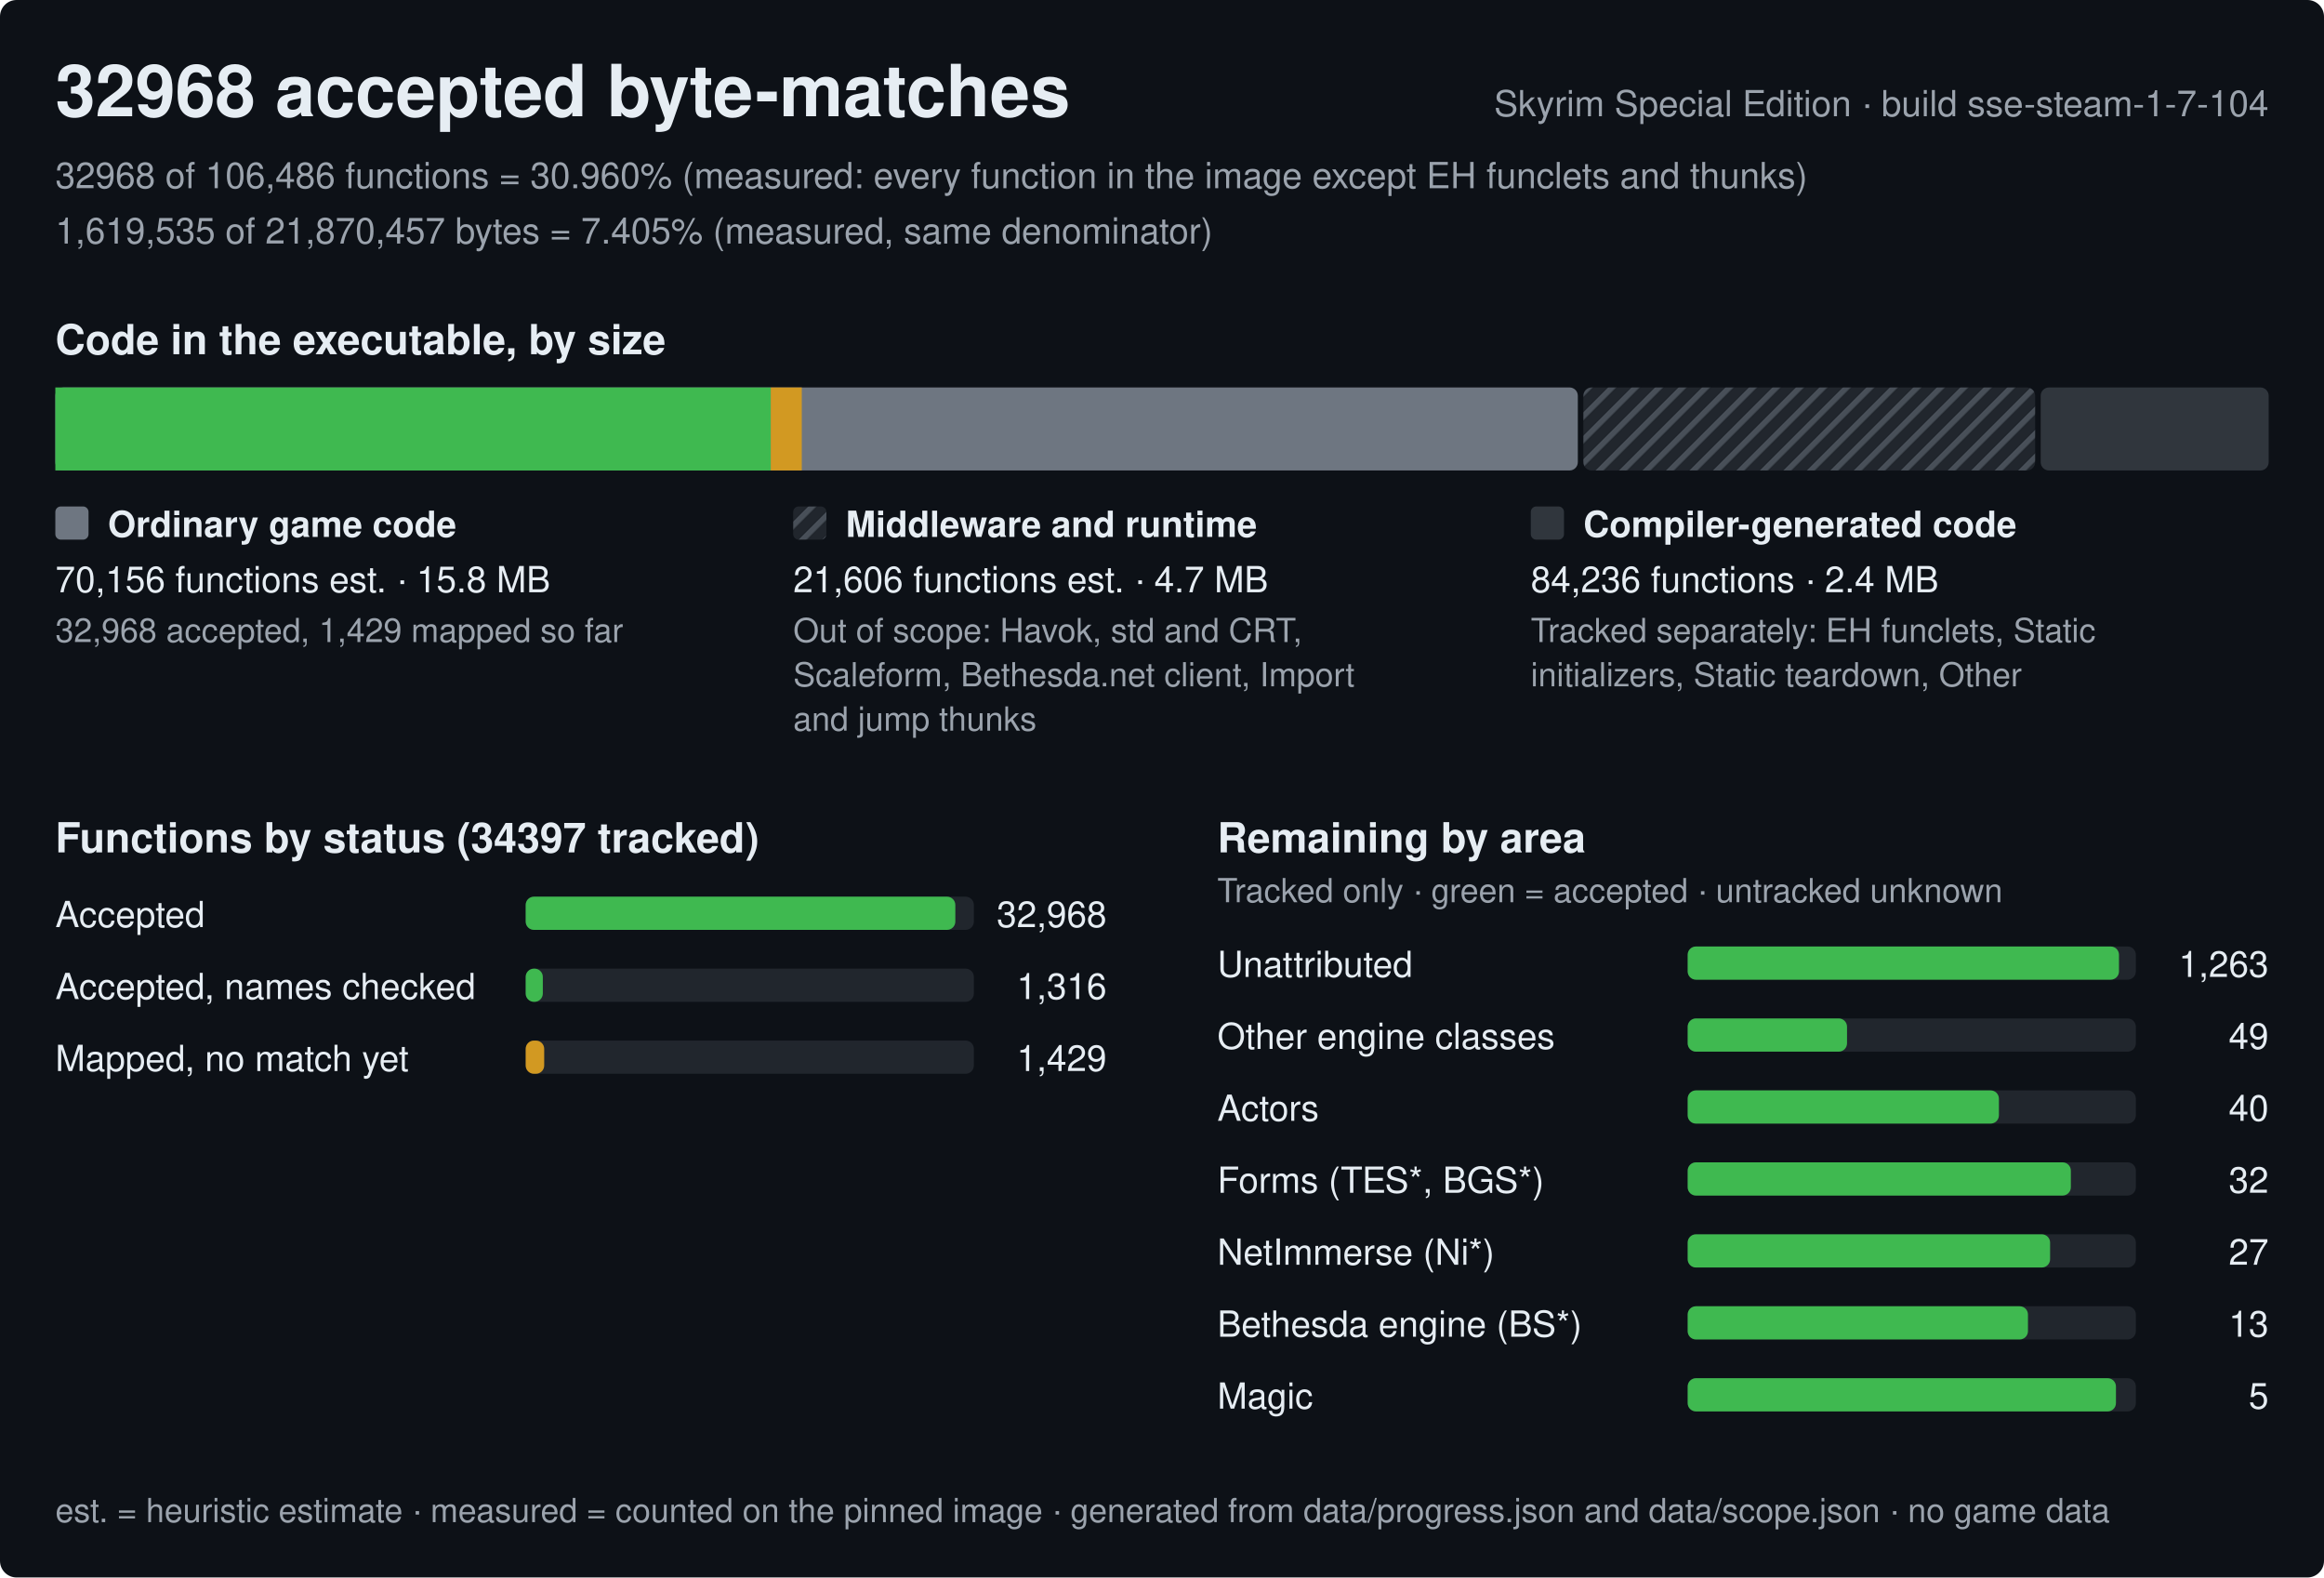
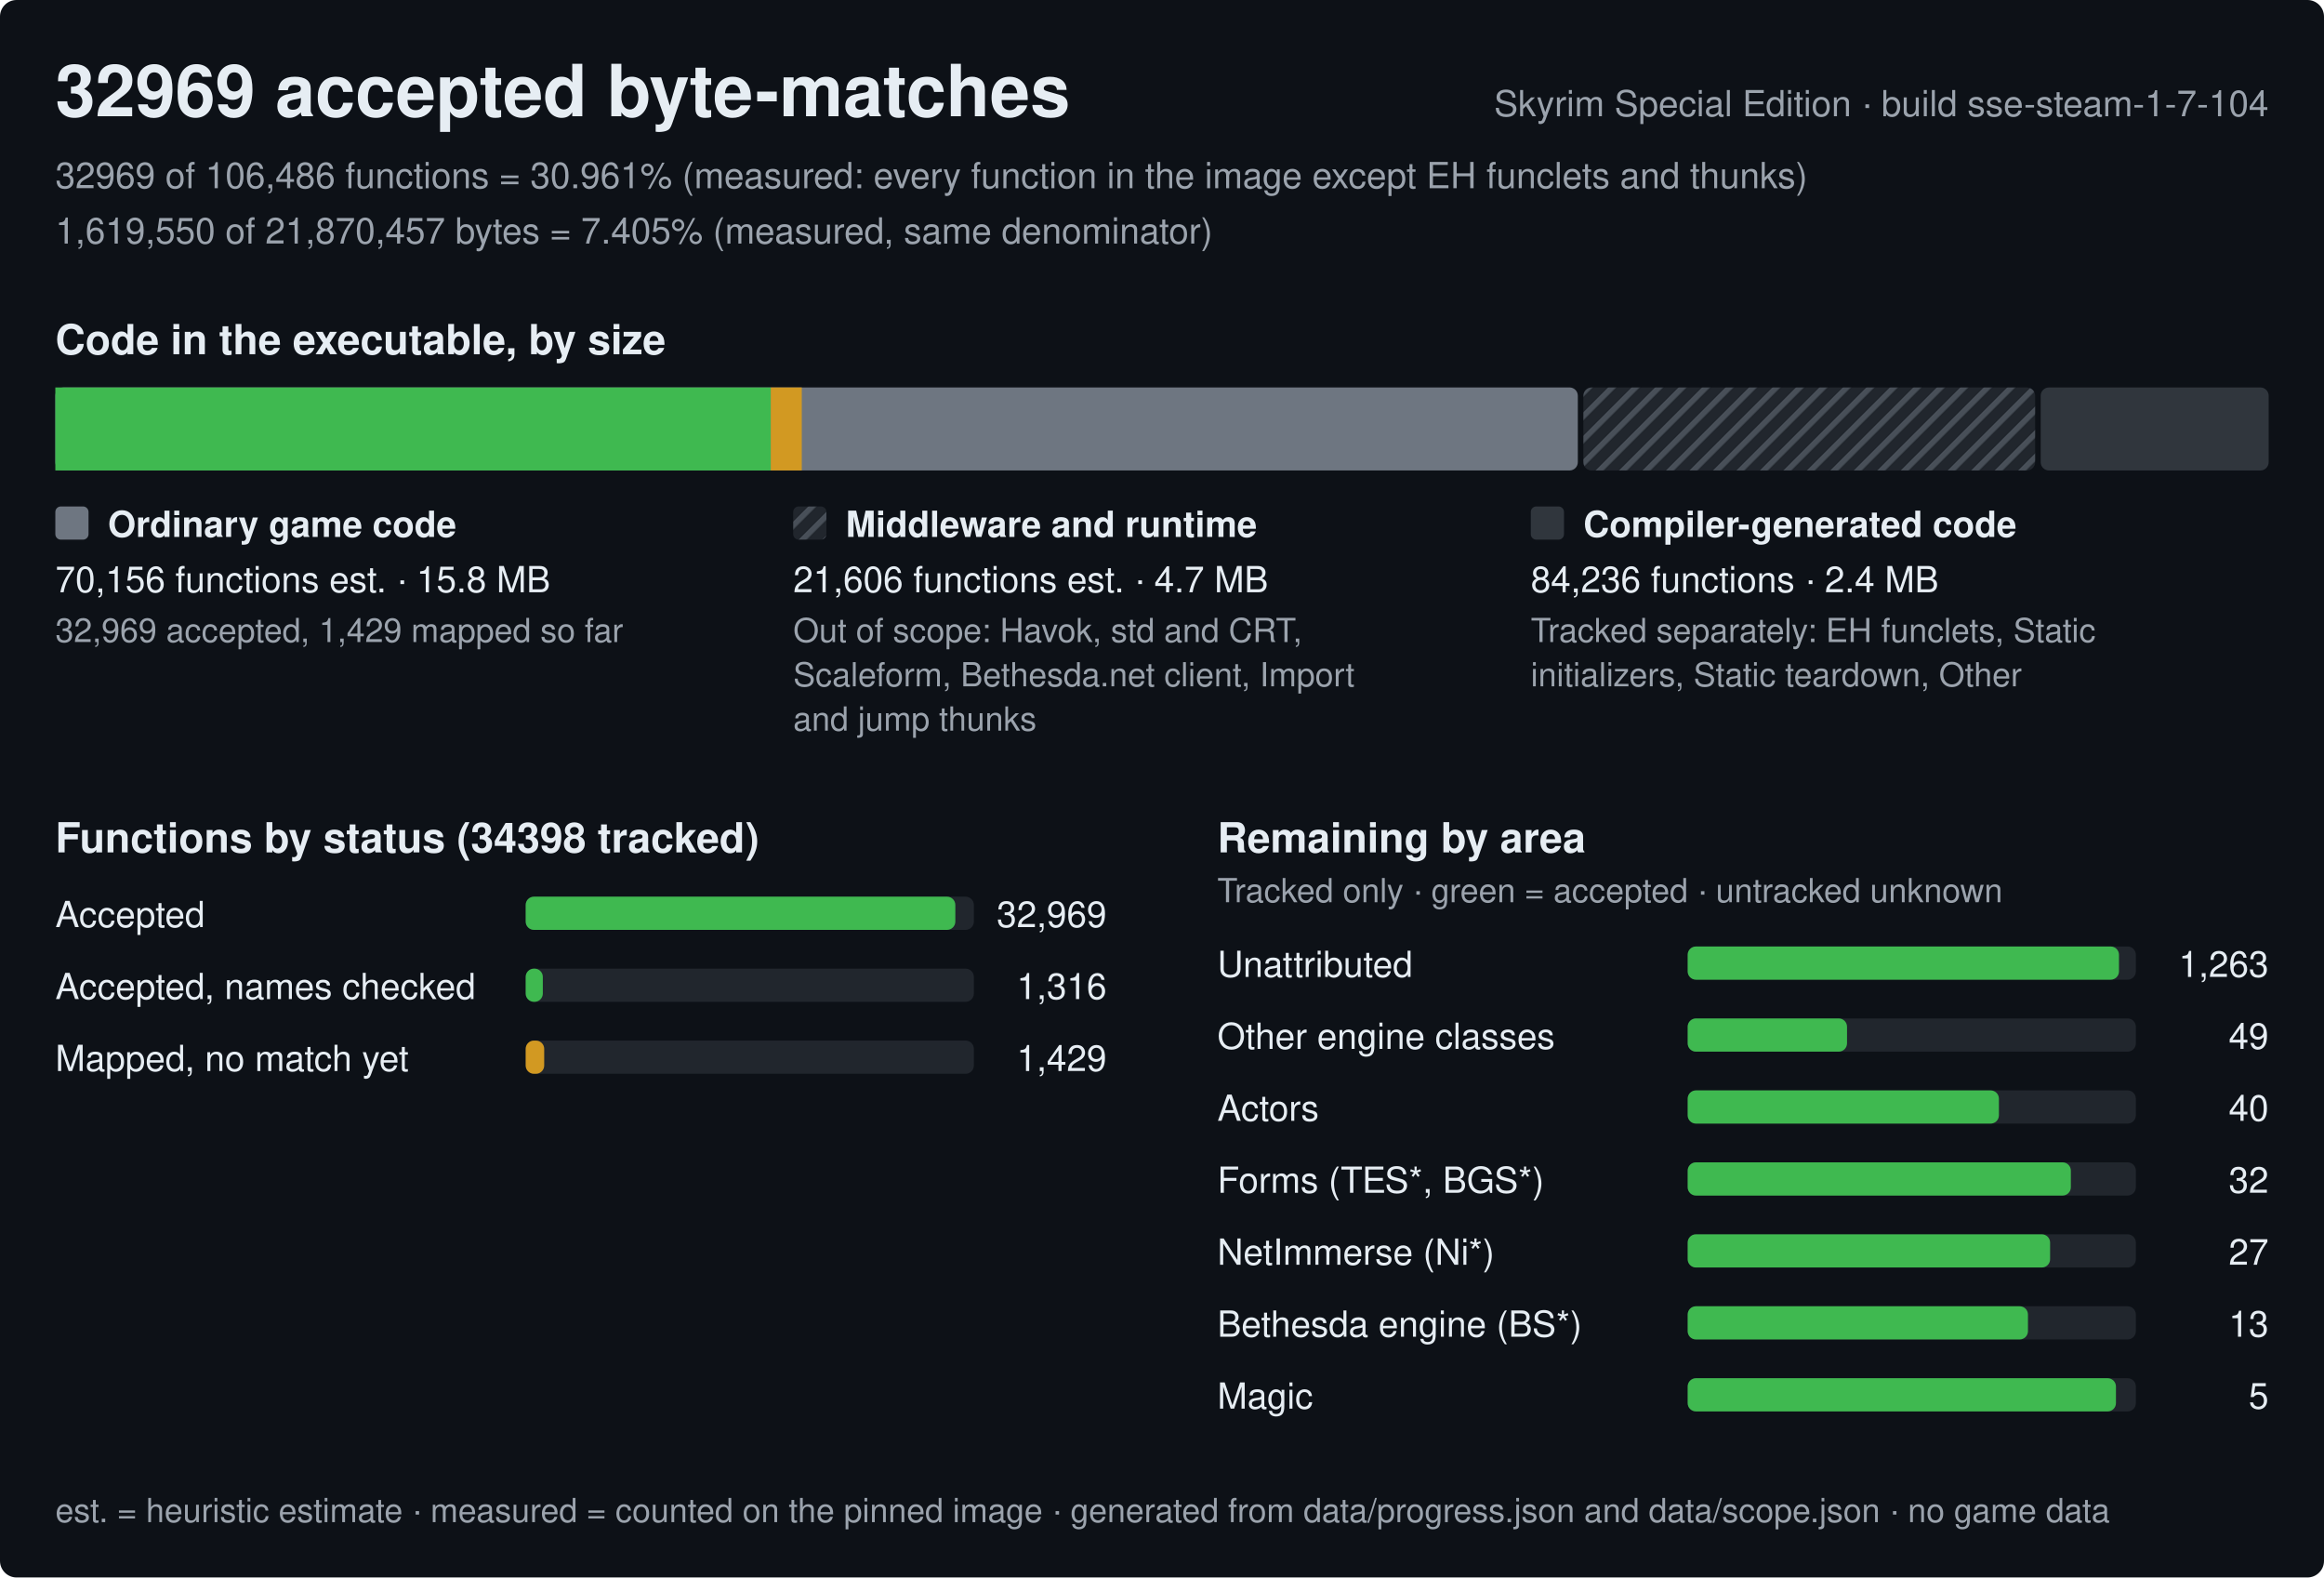
<svg xmlns="http://www.w3.org/2000/svg" width="840" height="570" viewBox="0 0 840 570" role="img" aria-label="Progress of the Skyrim Special Edition byte-matching reconstruction, build sse-steam-1-7-104">
  <style>text{font-family:-apple-system,BlinkMacSystemFont,'Segoe UI',Helvetica,Arial,sans-serif;fill:#e6edf3;white-space:pre}.h{font-size:26px;font-weight:600}.st{font-size:15px;font-weight:600}.lb{font-size:13px;font-weight:600}.bl{font-size:12px;font-weight:600;stroke:#0d1117;stroke-width:3px;paint-order:stroke;stroke-linejoin:round}.rl{font-size:13px}.fn{font-size:12px;fill:#9ba3ad}.mu{fill:#9ba3ad}</style>
  <defs>
    <pattern id="hx" width="6" height="6" patternUnits="userSpaceOnUse" patternTransform="rotate(45)">
      <rect width="6" height="6" fill="#21262d" />
      <rect width="2" height="6" fill="#484f58" />
    </pattern>
  </defs>
  <rect width="840" height="570" rx="6" fill="#0d1117" />
-   <text x="20" y="42" class="h">32968 accepted byte-matches</text>
+   <text x="20" y="42" class="h">32969 accepted byte-matches</text>
  <text x="820" y="42" class="rl mu" text-anchor="end">Skyrim Special Edition · build sse-steam-1-7-104</text>
-   <text x="20" y="68" class="rl mu">32968 of 106,486 functions = 30.960% (measured: every function in the image except EH funclets and thunks)</text>
-   <text x="20" y="88" class="rl mu">1,619,535 of 21,870,457 bytes = 7.405% (measured, same denominator)</text>
+   <text x="20" y="68" class="rl mu">32969 of 106,486 functions = 30.961% (measured: every function in the image except EH funclets and thunks)</text>
+   <text x="20" y="88" class="rl mu">1,619,550 of 21,870,457 bytes = 7.405% (measured, same denominator)</text>
  <text x="20" y="128" class="st">Code in the executable, by size</text>
  <rect x="20" y="140" width="550.3" height="30" rx="3" fill="#6e7681" />
  <rect x="20" y="140" width="258.6" height="30" fill="#3fb950" />
  <rect x="278.6" y="140" width="11.2" height="30" fill="#d29922" />
  <rect x="572.3" y="140" width="163.3" height="30" rx="3" fill="url(#hx)" />
  <rect x="737.6" y="140" width="82.4" height="30" rx="3" fill="#30363d" />
  <rect x="20" y="183" width="12" height="12" rx="2" fill="#6e7681" />
  <text x="39" y="194" class="lb">Ordinary game code</text>
  <text x="20" y="214" class="rl">70,156 functions est. · 15.8 MB</text>
-   <text x="20" y="232" class="fn">32,968 accepted, 1,429 mapped so far</text>
+   <text x="20" y="232" class="fn">32,969 accepted, 1,429 mapped so far</text>
  <rect x="286.7" y="183" width="12" height="12" rx="2" fill="url(#hx)" />
  <text x="305.7" y="194" class="lb">Middleware and runtime</text>
  <text x="286.7" y="214" class="rl">21,606 functions est. · 4.7 MB</text>
  <text x="286.7" y="232" class="fn">Out of scope: Havok, std and CRT,</text>
  <text x="286.7" y="248" class="fn">Scaleform, Bethesda.net client, Import</text>
  <text x="286.7" y="264" class="fn">and jump thunks</text>
  <rect x="553.3" y="183" width="12" height="12" rx="2" fill="#30363d" />
  <text x="572.3" y="194" class="lb">Compiler-generated code</text>
  <text x="553.3" y="214" class="rl">84,236 functions · 2.4 MB</text>
  <text x="553.3" y="232" class="fn">Tracked separately: EH funclets, Static</text>
  <text x="553.3" y="248" class="fn">initializers, Static teardown, Other</text>
-   <text x="20" y="308" class="st">Functions by status (34397 tracked)</text>
+   <text x="20" y="308" class="st">Functions by status (34398 tracked)</text>
  <text x="20" y="335" class="rl">Accepted</text>
  <rect x="190" y="324" width="162.0" height="12" rx="3" fill="#21262d" />
  <rect x="190" y="324" width="155.3" height="12" rx="3" fill="#3fb950" />
-   <text x="400.0" y="335" class="rl" text-anchor="end">32,968</text>
+   <text x="400.0" y="335" class="rl" text-anchor="end">32,969</text>
  <text x="20" y="361" class="rl">Accepted, names checked</text>
  <rect x="190" y="350" width="162.0" height="12" rx="3" fill="#21262d" />
  <rect x="190" y="350" width="6.2" height="12" rx="3" fill="#3fb950" />
  <text x="400.0" y="361" class="rl" text-anchor="end">1,316</text>
  <text x="20" y="387" class="rl">Mapped, no match yet</text>
  <rect x="190" y="376" width="162.0" height="12" rx="3" fill="#21262d" />
  <rect x="190" y="376" width="6.7" height="12" rx="3" fill="#d29922" />
  <text x="400.0" y="387" class="rl" text-anchor="end">1,429</text>
  <text x="440.0" y="308" class="st">Remaining by area</text>
  <text x="440.0" y="326" class="fn">Tracked only · green = accepted · untracked unknown</text>
  <text x="440.0" y="353" class="rl">Unattributed</text>
  <rect x="610.0" y="342" width="162.0" height="12" rx="3" fill="#21262d" />
  <rect x="610.0" y="342" width="155.9" height="12" rx="3" fill="#3fb950" />
  <text x="820.0" y="353" class="rl" text-anchor="end">1,263</text>
  <text x="440.0" y="379" class="rl">Other engine classes</text>
  <rect x="610.0" y="368" width="162.0" height="12" rx="3" fill="#21262d" />
  <rect x="610.0" y="368" width="57.6" height="12" rx="3" fill="#3fb950" />
  <text x="820.0" y="379" class="rl" text-anchor="end">49</text>
  <text x="440.0" y="405" class="rl">Actors</text>
  <rect x="610.0" y="394" width="162.0" height="12" rx="3" fill="#21262d" />
  <rect x="610.0" y="394" width="112.5" height="12" rx="3" fill="#3fb950" />
  <text x="820.0" y="405" class="rl" text-anchor="end">40</text>
  <text x="440.0" y="431" class="rl">Forms (TES*, BGS*)</text>
  <rect x="610.0" y="420" width="162.0" height="12" rx="3" fill="#21262d" />
  <rect x="610.0" y="420" width="138.5" height="12" rx="3" fill="#3fb950" />
  <text x="820.0" y="431" class="rl" text-anchor="end">32</text>
  <text x="440.0" y="457" class="rl">NetImmerse (Ni*)</text>
  <rect x="610.0" y="446" width="162.0" height="12" rx="3" fill="#21262d" />
  <rect x="610.0" y="446" width="131" height="12" rx="3" fill="#3fb950" />
  <text x="820.0" y="457" class="rl" text-anchor="end">27</text>
  <text x="440.0" y="483" class="rl">Bethesda engine (BS*)</text>
  <rect x="610.0" y="472" width="162.0" height="12" rx="3" fill="#21262d" />
  <rect x="610.0" y="472" width="123" height="12" rx="3" fill="#3fb950" />
  <text x="820.0" y="483" class="rl" text-anchor="end">13</text>
  <text x="440.0" y="509" class="rl">Magic</text>
  <rect x="610.0" y="498" width="162.0" height="12" rx="3" fill="#21262d" />
  <rect x="610.0" y="498" width="154.8" height="12" rx="3" fill="#3fb950" />
  <text x="820.0" y="509" class="rl" text-anchor="end">5</text>
  <text x="20" y="550" class="fn">est. = heuristic estimate · measured = counted on the pinned image · generated from data/progress.json and data/scope.json · no game data</text>
</svg>
